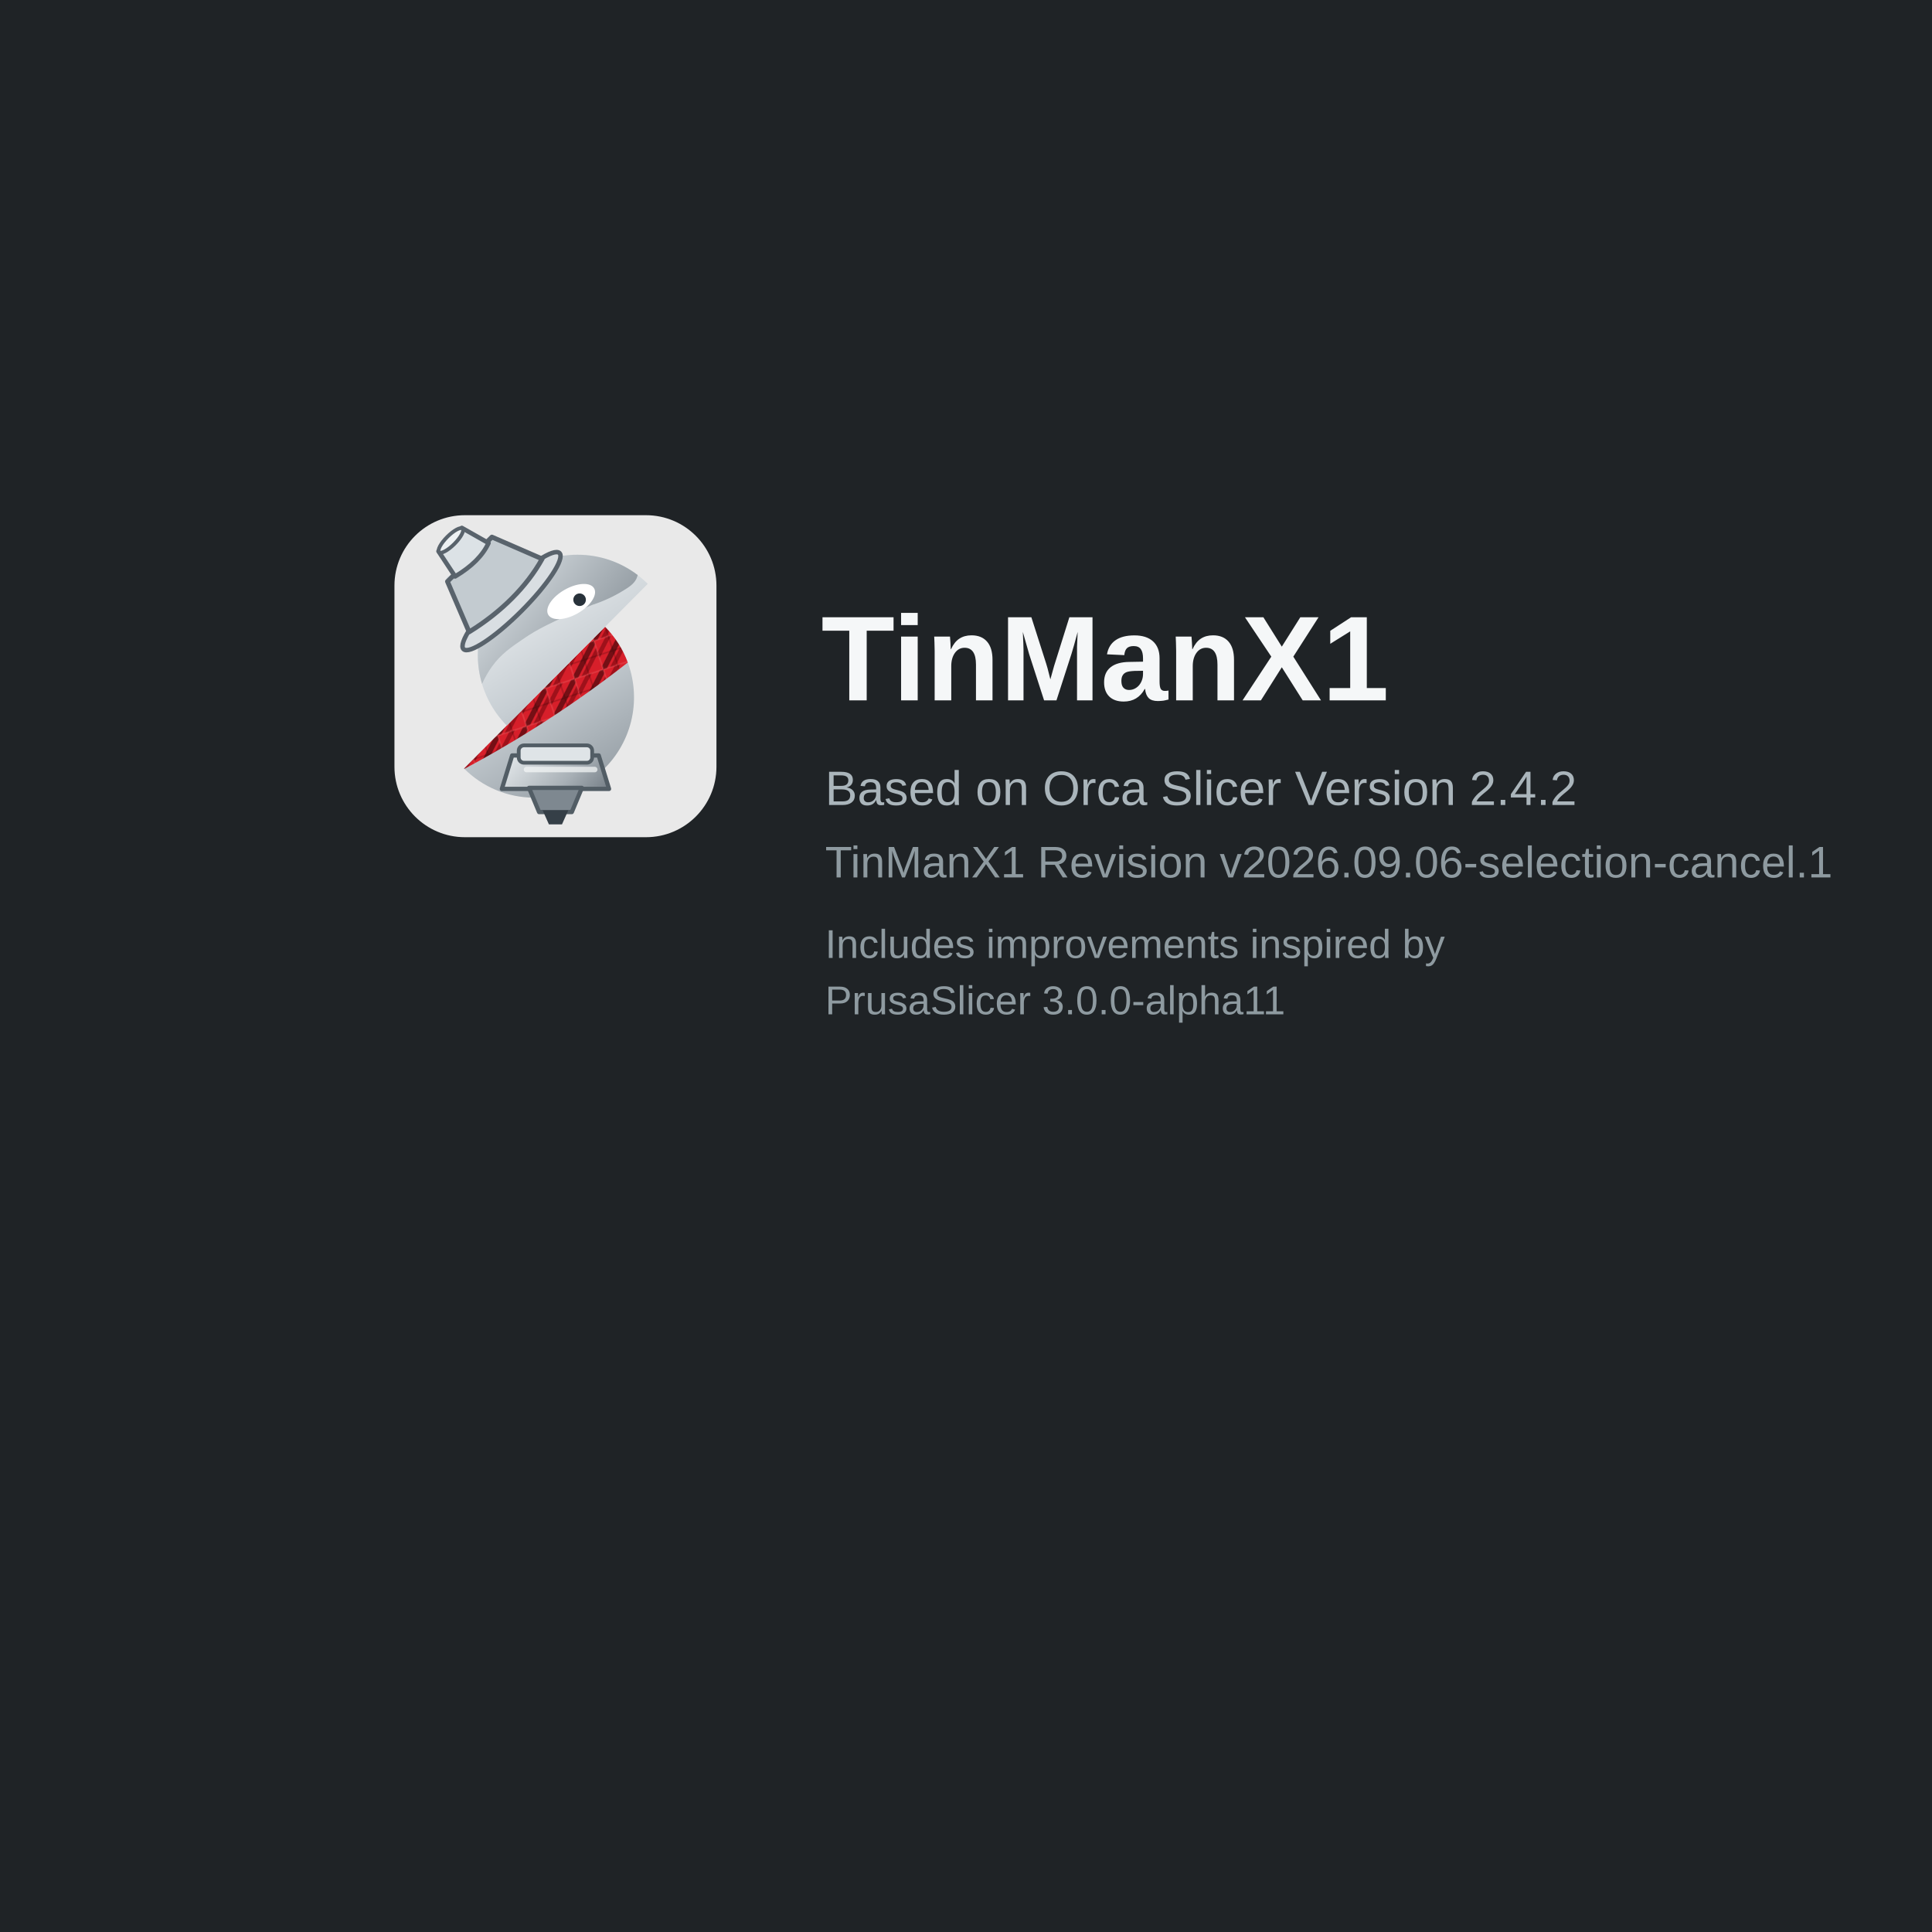
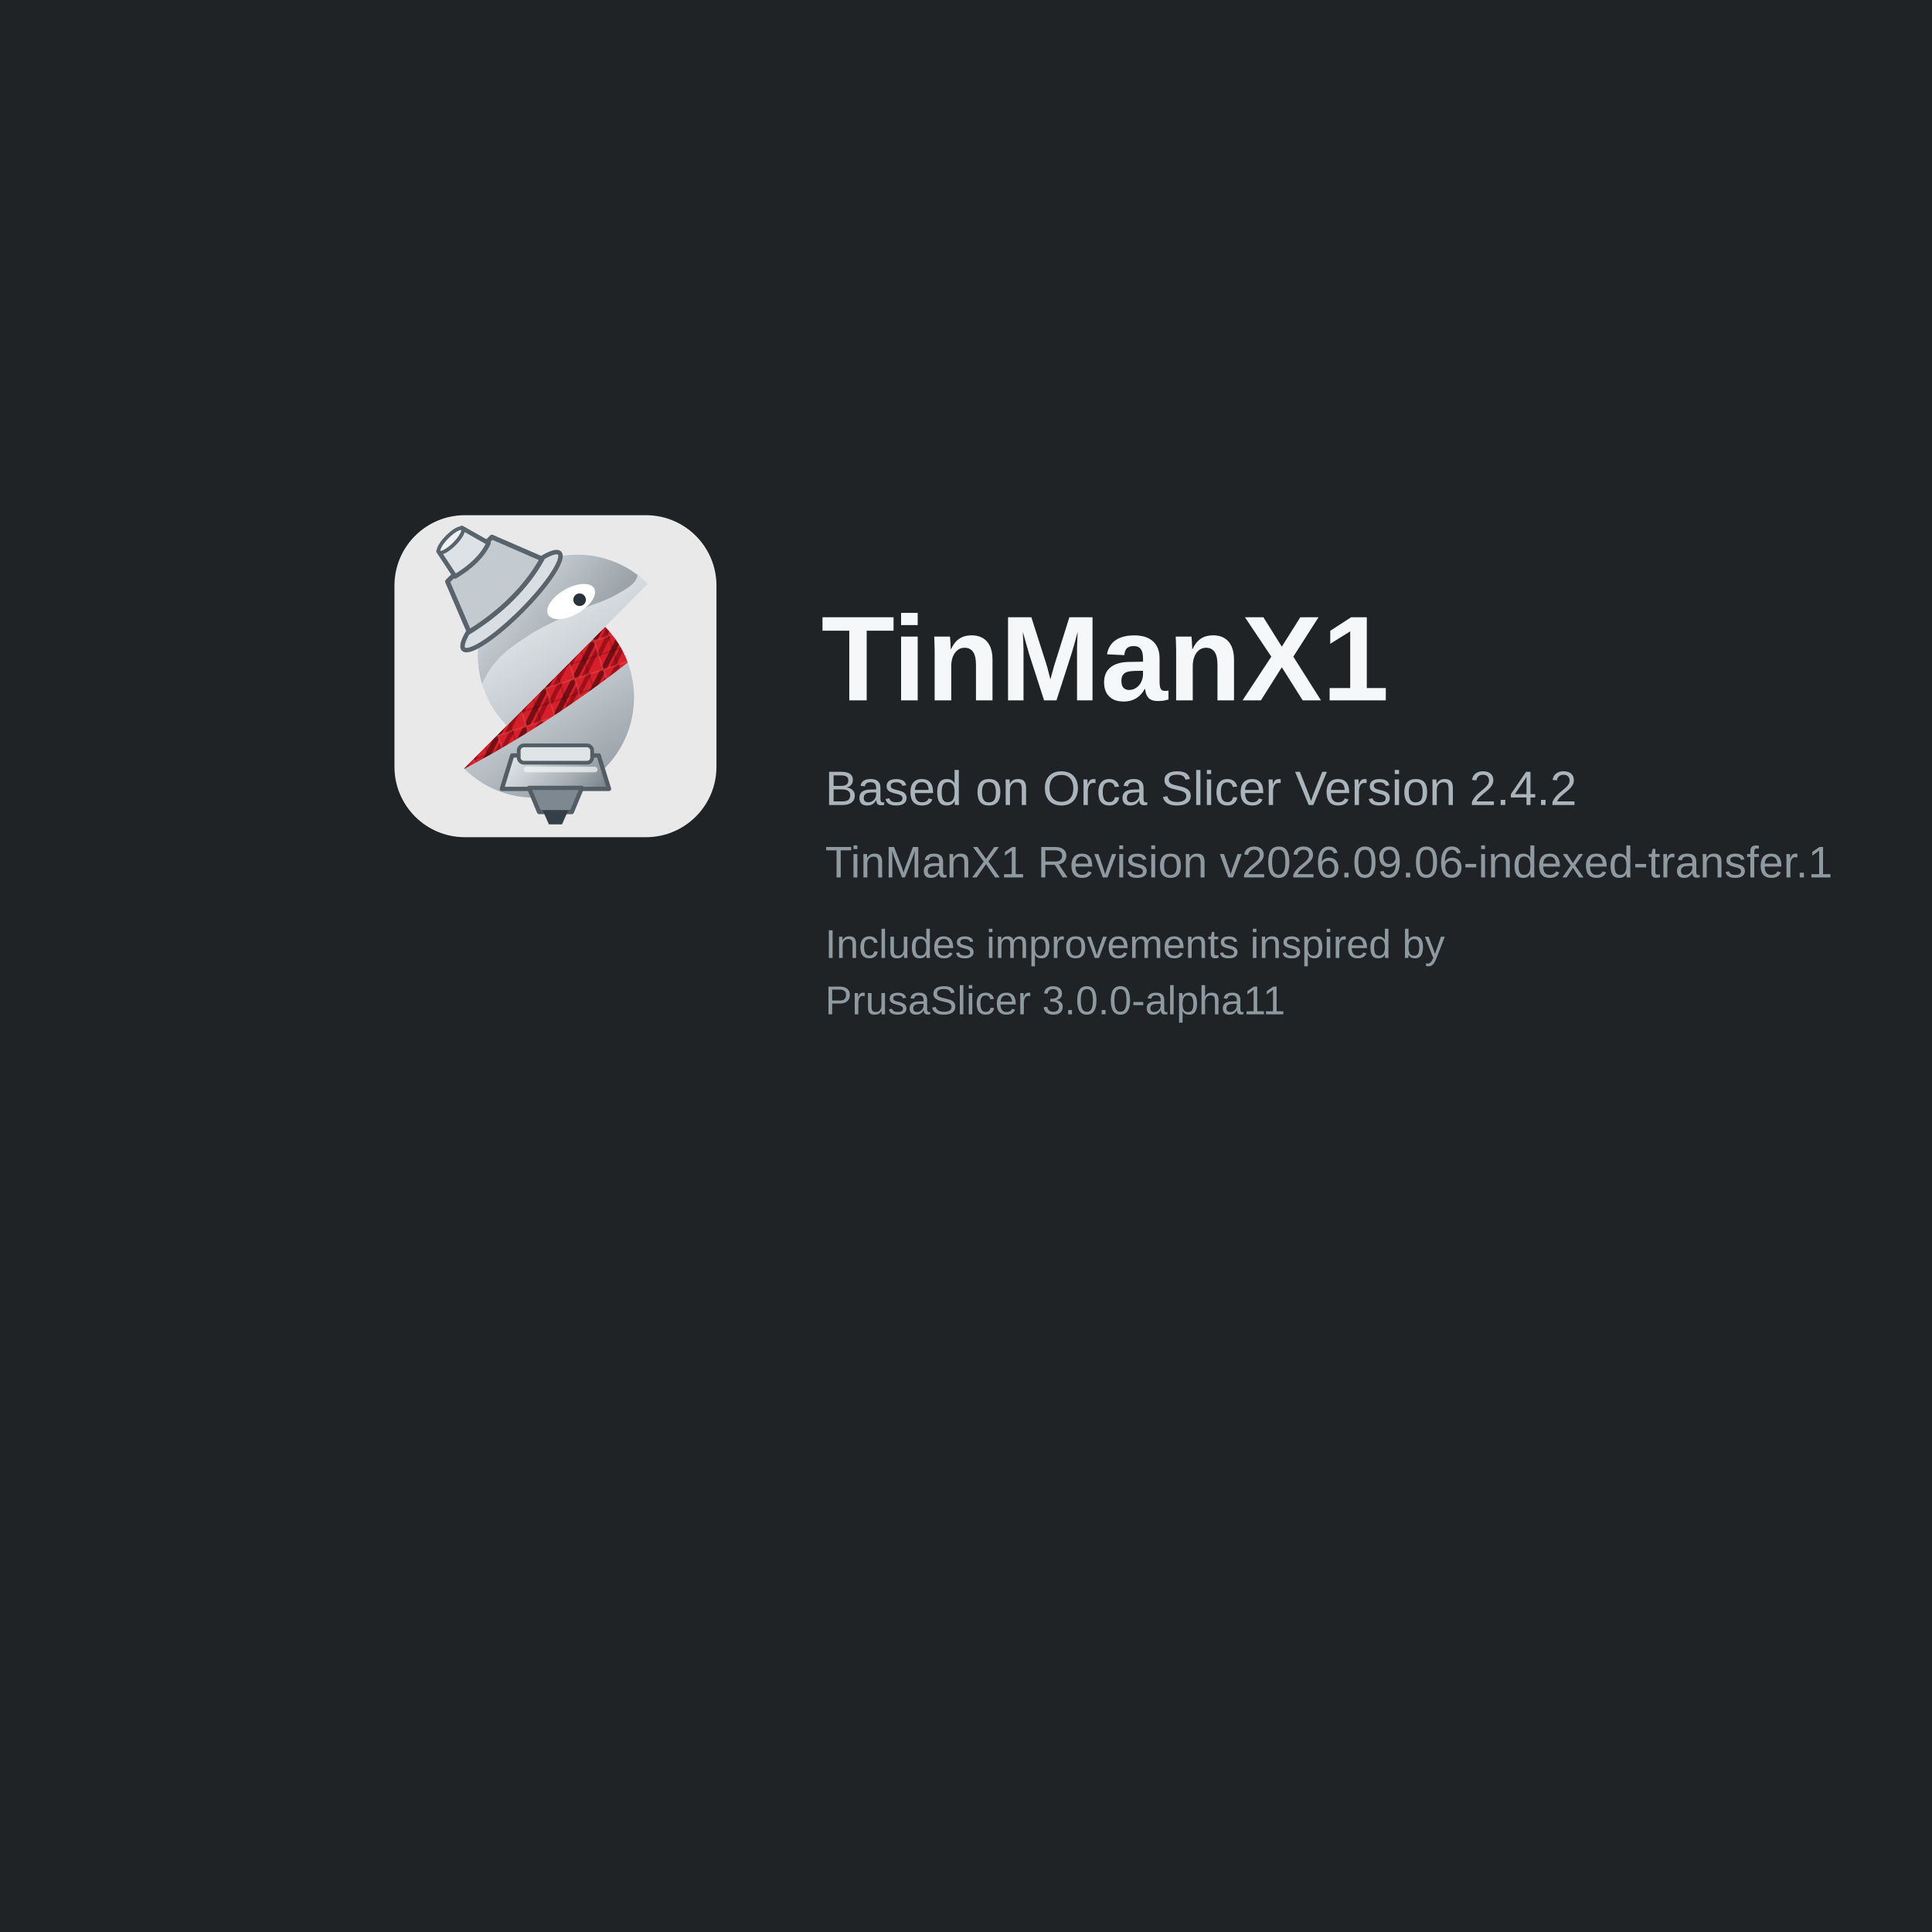
<svg xmlns="http://www.w3.org/2000/svg" width="480" height="480" viewBox="0 0 480 480">
  <defs>
    <linearGradient id="tmxSilver" x1="18" y1="8" x2="47" y2="55" gradientUnits="userSpaceOnUse">
      <stop offset="0" stop-color="#f7f9fa" />
      <stop offset=".52" stop-color="#c7ced3" />
      <stop offset="1" stop-color="#8d969d" />
    </linearGradient>
    <linearGradient id="tmxDarkSilver" x1="19" y1="10" x2="49" y2="35" gradientUnits="userSpaceOnUse">
      <stop offset="0" stop-color="#dce2e6" />
      <stop offset="1" stop-color="#6f7981" />
    </linearGradient>
    <linearGradient id="tmxNozzle" x1="24" y1="43" x2="43" y2="60" gradientUnits="userSpaceOnUse">
      <stop offset="0" stop-color="#eef2f4" />
      <stop offset=".55" stop-color="#a8b0b6" />
      <stop offset="1" stop-color="#59636c" />
    </linearGradient>
    <pattern id="tmxCarbonRed" width="6" height="6" patternUnits="userSpaceOnUse" patternTransform="rotate(-18)">
      <rect width="6" height="6" fill="#D71F2A" />
      <path d="M-2 1 1-2M0 6 6 0M5 8 8 5" fill="none" stroke="#250204" stroke-width="1.05" opacity=".55" />
      <path d="M-2 5 5-2M1 7 7 1" fill="none" stroke="#7c0810" stroke-width=".85" opacity=".62" />
      <path d="M0 0h6v6h-6z" fill="none" stroke="#f06a70" stroke-width=".35" opacity=".28" />
      <path d="M0 3h6M3 0v6" fill="none" stroke="#180102" stroke-width=".28" opacity=".22" />
    </pattern>
  </defs>
  <rect width="480" height="480" fill="#1f2326" />
  <g transform="translate(98 128)">
    <g transform="scale(1.25)">
      <rect width="64" height="64" rx="14" fill="#e9e9e9" />
      <path d="M13.84,50.354a19.7,19.7,0,0,0,13.883,5.79A19.944,19.944,0,0,0,41.858,22.182Z" fill="url(#tmxSilver)" />
      <path d="M41.858,22.181,13.84,50.354l.061.059A220.548,220.548,0,0,0,46.378,29.277a19.964,19.964,0,0,0-4.52-7.1" fill="url(#tmxCarbonRed)" />
      <path d="M36.381,7.856A19.943,19.943,0,0,0,22.327,41.818L50.345,13.646a19.693,19.693,0,0,0-13.964-5.79" fill="url(#tmxSilver)" />
      <path d="M36.381,7.856A19.636,19.636,0,0,0,26.04,10.782a22.742,22.742,0,0,0-5.91-.745,23.084,23.084,0,0,0-9.477,2.124.632.632,0,0,0,.129,1.191,13.52,13.52,0,0,1,8.069,5.137A20.06,20.06,0,0,0,17.41,33.534a19.873,19.873,0,0,1,2-3.488c1.819-2.5,3.743-3.8,6.585-5.723,2.093-1.416,5-3.077,13.359-6.512a28.421,28.421,0,0,0,6.12-2.821c1.4-.831,2.461-1.615,2.8-2.842.024-.086.045-.172.065-.256A19.655,19.655,0,0,0,36.381,7.856" fill="url(#tmxDarkSilver)" />
      <path d="M39.69,14.551c.727,1.285-.728,3.495-3.249,4.937s-5.154,1.569-5.88.284.727-3.495,3.248-4.937,5.154-1.569,5.881-.284" fill="#fff" />
      <circle cx="36.8" cy="16.8" r="1.25" fill="#28323a" />
      <g transform="translate(-17 1) rotate(-45 34.2 12.5) scale(1.05)">
        <ellipse cx="34.25" cy="18.4" rx="12.85" ry="2.65" fill="#d9dee2" stroke="#59636c" stroke-width=".85" />
        <path d="M28.3,7.2h11.9l3.8,9.65c-5.75,1.65-12.65,1.65-19.55,0Z" fill="#c3cbd0" stroke="#59636c" stroke-width=".9" stroke-linejoin="round" />
        <path d="M31.15,1.95h6.25l1.55,5.6c-2.45.9-5.4.9-8.95,0Z" fill="#dce2e6" stroke="#59636c" stroke-width=".85" stroke-linejoin="round" />
        <ellipse cx="34.25" cy="2.15" rx="3.15" ry=".95" fill="#eef2f4" stroke="#59636c" stroke-width=".7" />
      </g>
      <path d="M23.4,47.75h17.2l2.05,6.65H21.35Z" fill="url(#tmxNozzle)" stroke="#525d65" stroke-width=".85" stroke-linejoin="round" />
      <path d="M26.75,54.2h10.5l-2,4.8h-6.5Z" fill="#7e8890" stroke="#525d65" stroke-width=".85" stroke-linejoin="round" />
      <path d="M29.45,58.65h5.1l-1.25,2.8h-2.6Z" fill="#353f47" />
      <rect x="24.7" y="45.75" width="14.6" height="3.45" rx="1.05" fill="#dfe4e7" stroke="#525d65" stroke-width=".75" />
      <path d="M26.25,50.55h13.55" fill="none" stroke="#f4f6f7" stroke-width="1.1" stroke-linecap="round" opacity=".72" />
    </g>
    <text x="106" y="46" font-family="Arial, Helvetica, sans-serif" font-size="30" font-weight="700" fill="#f5f7f8">TinManX1</text>
    <text x="107" y="72" font-family="Arial, Helvetica, sans-serif" font-size="12" fill="#aab5bb">Based on Orca Slicer Version 2.4.2</text>
-     <text x="107" y="90" font-family="Arial, Helvetica, sans-serif" font-size="11" fill="#8e9aa0">TinManX1 Revision v2026.09.06-selection-cancel.1</text>
+     <text x="107" y="90" font-family="Arial, Helvetica, sans-serif" font-size="11" fill="#8e9aa0">TinManX1 Revision v2026.09.06-indexed-transfer.1</text>
    <text x="107" y="110" font-family="Arial, Helvetica, sans-serif" font-size="10" fill="#8e9aa0">Includes improvements inspired by</text>
    <text x="107" y="124" font-family="Arial, Helvetica, sans-serif" font-size="10" fill="#8e9aa0">PrusaSlicer 3.0.0-alpha11</text>
  </g>
</svg>
